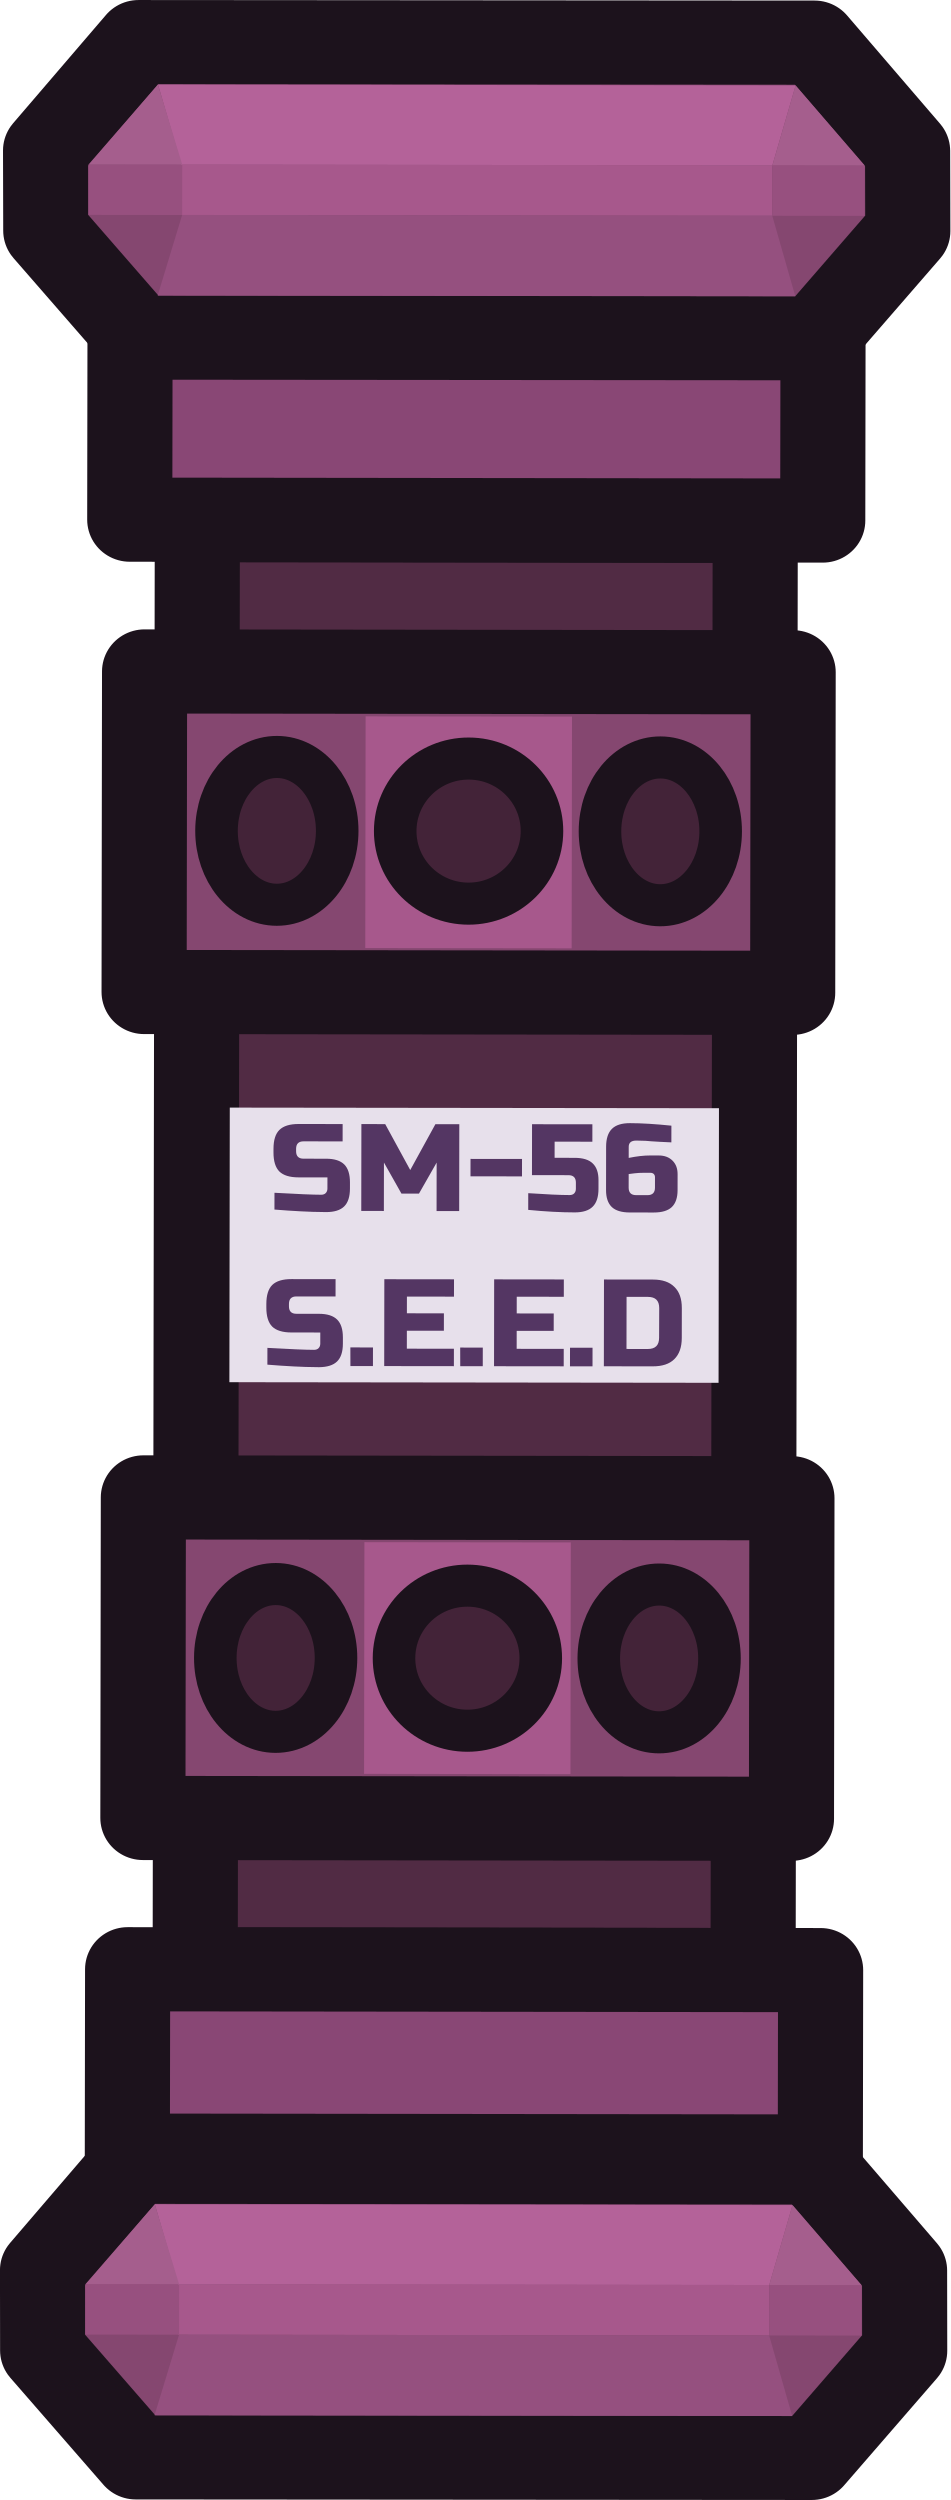
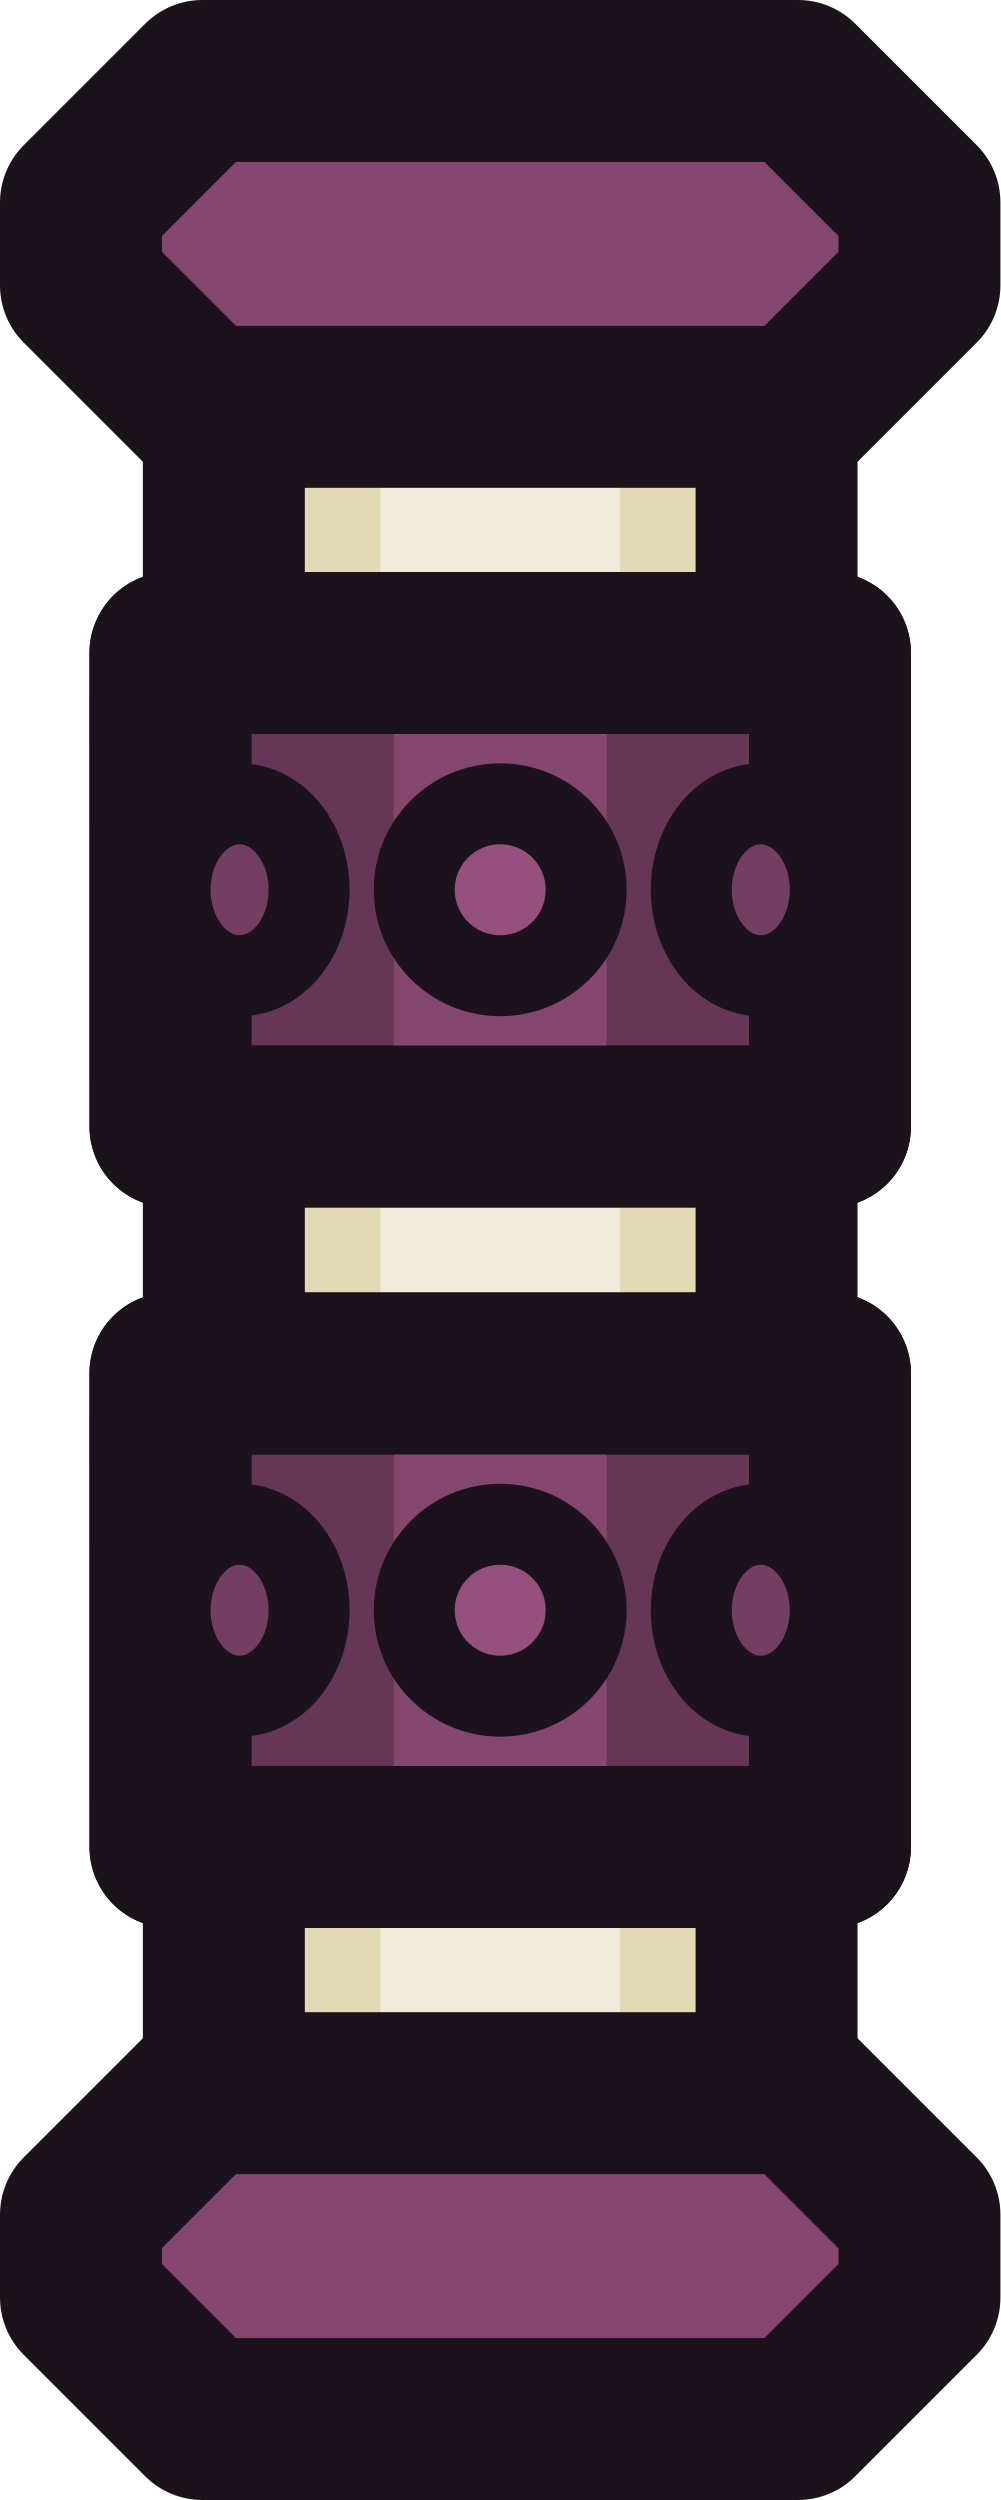
- <svg xmlns="http://www.w3.org/2000/svg" width="29.237" height="76.903" fill="none">
-   <path d="M40.689 26.938h6.934v18.219h-6.934z" style="fill:#512b44;fill-opacity:1;fill-rule:evenodd;stroke:#1c121c;stroke-width:1.058;stroke-linecap:round;stroke-linejoin:round;stroke-miterlimit:29;stroke-dasharray:none;stroke-opacity:1" transform="matrix(2.475 .00316 -.0036 2.44681 -94.538 -50.038)" />
-   <path d="M40.036 28.84h8.061v4.03h-8.061zM40.036 39.224h8.061v4.03h-8.061z" style="fill:#854770;fill-opacity:1;fill-rule:evenodd;stroke:#1c121c;stroke-width:1.058;stroke-linecap:round;stroke-linejoin:round;stroke-miterlimit:29;stroke-dasharray:none;stroke-opacity:1" transform="matrix(2.475 .00316 -.0036 2.44681 -94.538 -50.038)" />
-   <g transform="matrix(2.475 .00316 -.0036 2.44681 -94.523 -50.038)">
-     <path d="M42.778 29.401h2.565v2.913h-2.565z" style="fill:#a7588c;fill-opacity:1;fill-rule:evenodd;stroke:none;stroke-width:.521;stroke-linecap:round;stroke-linejoin:round;stroke-miterlimit:29;stroke-dasharray:none;stroke-opacity:1" />
-     <circle cx="44.06" cy="30.842" r=".912" style="fill:#432338;fill-opacity:1;fill-rule:evenodd;stroke:#1c121c;stroke-width:.529;stroke-linecap:round;stroke-linejoin:round;stroke-miterlimit:29;stroke-dasharray:none;stroke-opacity:1" />
-     <ellipse cx="46.443" cy="30.842" rx=".75" ry=".929" style="fill:#432338;fill-opacity:1;fill-rule:evenodd;stroke:#1c121c;stroke-width:.529;stroke-linecap:round;stroke-linejoin:round;stroke-miterlimit:29;stroke-dasharray:none;stroke-opacity:1" />
-     <ellipse cx="41.677" cy="30.842" rx=".75" ry=".929" style="fill:#432338;fill-opacity:1;fill-rule:evenodd;stroke:#1c121c;stroke-width:.529;stroke-linecap:round;stroke-linejoin:round;stroke-miterlimit:29;stroke-dasharray:none;stroke-opacity:1" />
+ <svg xmlns="http://www.w3.org/2000/svg" width="24.71" height="61.749" fill="none">
+   <path style="fill:#e2d9b5;fill-opacity:1;stroke:#1c121c;stroke-width:4;stroke-linecap:round;stroke-linejoin:round;stroke-dasharray:none;stroke-opacity:1" d="M75.162 27.556h13.652v43.802H75.162z" transform="translate(-69.633 -18.583)" />
+   <path style="fill:#f0ecdb;fill-opacity:1;stroke:none;stroke-width:2;stroke-linecap:round;stroke-linejoin:round" d="M79.032 28.315h5.91V69.91h-5.91z" transform="translate(-69.633 -18.583)" />
+   <path style="fill:#663656;fill-opacity:1;stroke:#1c121c;stroke-width:4;stroke-linecap:round;stroke-linejoin:round;stroke-dasharray:none;stroke-opacity:1" d="M34.207 26.822h16.291v11.695h-16.29z" transform="translate(-29.998 -10.693)" />
+   <path style="fill:#854770;fill-opacity:1;stroke:none;stroke-width:2;stroke-linecap:round;stroke-linejoin:round;stroke-dasharray:none;stroke-opacity:1" d="M39.726 27.603h5.252v10.133h-5.252z" transform="translate(-29.998 -10.693)" />
+   <path style="fill:none;fill-opacity:1;stroke:#1c121c;stroke-width:4;stroke-linecap:round;stroke-linejoin:round;stroke-dasharray:none;stroke-opacity:1" d="M34.207 26.822h16.291v11.695h-16.29z" transform="translate(-29.998 -10.693)" />
+   <g transform="translate(-35.332 -34.291)">
+     <circle style="fill:#95507e;fill-opacity:1;stroke:#1c121c;stroke-width:2;stroke-linecap:round;stroke-linejoin:round;stroke-dasharray:none;stroke-opacity:1" cx="47.687" cy="56.268" r="2.123" />
+     <ellipse style="fill:#733e62;fill-opacity:1;stroke:#1c121c;stroke-width:2;stroke-linecap:round;stroke-linejoin:round;stroke-dasharray:none;stroke-opacity:1" cx="54.123" cy="56.268" rx="1.716" ry="2.123" />
+     <ellipse style="fill:#733e62;fill-opacity:1;stroke:#1c121c;stroke-width:2;stroke-linecap:round;stroke-linejoin:round;stroke-dasharray:none;stroke-opacity:1" cx="41.25" cy="56.268" rx="1.716" ry="2.123" />
  </g>
-   <g transform="matrix(2.475 .00316 -.0036 2.44681 -94.56 -24.52)">
-     <path d="M42.778 29.354h2.565v2.913h-2.565z" style="fill:#a7588c;fill-opacity:1;fill-rule:evenodd;stroke:none;stroke-width:.521;stroke-linecap:round;stroke-linejoin:round;stroke-miterlimit:29;stroke-dasharray:none;stroke-opacity:1" />
-     <circle cx="44.06" cy="30.811" r=".912" style="fill:#432338;fill-opacity:1;fill-rule:evenodd;stroke:#1c121c;stroke-width:.529;stroke-linecap:round;stroke-linejoin:round;stroke-miterlimit:29;stroke-dasharray:none;stroke-opacity:1" />
-     <ellipse cx="46.443" cy="30.811" rx=".75" ry=".929" style="fill:#432338;fill-opacity:1;fill-rule:evenodd;stroke:#1c121c;stroke-width:.529;stroke-linecap:round;stroke-linejoin:round;stroke-miterlimit:29;stroke-dasharray:none;stroke-opacity:1" />
-     <ellipse cx="41.677" cy="30.811" rx=".75" ry=".929" style="fill:#432338;fill-opacity:1;fill-rule:evenodd;stroke:#1c121c;stroke-width:.529;stroke-linecap:round;stroke-linejoin:round;stroke-miterlimit:29;stroke-dasharray:none;stroke-opacity:1" />
+   <path style="fill:#663656;fill-opacity:1;stroke:#1c121c;stroke-width:4;stroke-linecap:round;stroke-linejoin:round;stroke-dasharray:none;stroke-opacity:1" d="M34.207 26.822h16.291v11.695h-16.29z" transform="translate(-29.998 7.102)" />
+   <path style="fill:#854770;fill-opacity:1;stroke:none;stroke-width:2;stroke-linecap:round;stroke-linejoin:round;stroke-dasharray:none;stroke-opacity:1" d="M39.726 27.603h5.252v10.133h-5.252z" transform="translate(-29.998 7.102)" />
+   <path style="fill:none;fill-opacity:1;stroke:#1c121c;stroke-width:4;stroke-linecap:round;stroke-linejoin:round;stroke-dasharray:none;stroke-opacity:1" d="M34.207 26.822h16.291v11.695h-16.29z" transform="translate(-29.998 7.102)" />
+   <g transform="translate(-35.332 -16.496)">
+     <circle style="fill:#95507e;fill-opacity:1;stroke:#1c121c;stroke-width:2;stroke-linecap:round;stroke-linejoin:round;stroke-dasharray:none;stroke-opacity:1" cx="47.687" cy="56.268" r="2.123" />
+     <ellipse style="fill:#733e62;fill-opacity:1;stroke:#1c121c;stroke-width:2;stroke-linecap:round;stroke-linejoin:round;stroke-dasharray:none;stroke-opacity:1" cx="54.123" cy="56.268" rx="1.716" ry="2.123" />
+     <ellipse style="fill:#733e62;fill-opacity:1;stroke:#1c121c;stroke-width:2;stroke-linecap:round;stroke-linejoin:round;stroke-dasharray:none;stroke-opacity:1" cx="41.25" cy="56.268" rx="1.716" ry="2.123" />
  </g>
-   <path d="M39.849 45.156h8.613v2.343h-8.613zM39.849 24.589h8.613v2.343h-8.613z" style="fill:#894775;fill-opacity:1;fill-rule:evenodd;stroke:#1c121c;stroke-width:1.058;stroke-linecap:round;stroke-linejoin:round;stroke-miterlimit:29;stroke-dasharray:none;stroke-opacity:1" transform="matrix(2.475 .00316 -.0036 2.44681 -94.538 -50.038)" />
-   <path d="M41.103 34.322h6.08v3.452h-6.08z" style="fill:#e7e0eb;fill-opacity:1;fill-rule:evenodd;stroke:none;stroke-width:.446;stroke-linecap:round;stroke-linejoin:round;stroke-miterlimit:29;stroke-dasharray:none;stroke-opacity:1" transform="matrix(2.475 .00316 -.0036 2.44681 -94.538 -50.038)" />
-   <path d="M41.66 35.392q.428.024.58.024.036 0 .056-.02.022-.022.022-.058v-.14h-.36q-.163 0-.238-.074-.073-.075-.073-.239v-.046q0-.164.073-.237.075-.075.239-.075h.547v.218h-.485q-.093 0-.093.094v.03q0 .094.093.094h.281q.153 0 .225.072.071.072.071.225v.078q0 .153-.071.224-.072.072-.225.072-.08 0-.168-.003l-.144-.006q-.16-.008-.33-.022zm2.015-.382-.219.39h-.218l-.218-.39v.609h-.281v-1.092h.296l.312.577.312-.577h.297v1.092h-.281zm.421.172v-.219h.64v.219zm1.295.452q-.26 0-.577-.031v-.21q.344.023.514.023.036 0 .056-.02.022-.022.022-.058v-.078q0-.094-.093-.094h-.453v-.64h.75v.219h-.469v.203h.25q.153 0 .224.07.072.069.072.21v.11q0 .153-.072.224-.071.072-.224.072m.686-1.123q.214 0 .515.031v.21l-.147-.007q-.059-.005-.098-.006l-.075-.006q-.062-.003-.115-.003-.095 0-.095.078v.14q.15-.031.265-.031h.109q.106 0 .17.064t.064.17v.203q0 .142-.072.212-.072.068-.224.068h-.297q-.153 0-.224-.068-.072-.07-.072-.212v-.546q0-.153.072-.225.071-.072.224-.072zm.172.624q-.06 0-.11.006l-.077.01v.171q0 .094.093.094h.14q.094 0 .094-.094v-.132q0-.024-.015-.04-.016-.015-.04-.015zm-4.674 2.207q.428.024.579.024.036 0 .056-.02.022-.022.022-.058v-.14h-.359q-.164 0-.239-.074-.073-.075-.073-.239v-.046q0-.164.073-.238.075-.074.239-.074h.548v.218h-.486q-.093 0-.093.094v.03q0 .094.093.094h.281q.153 0 .225.072t.072.225v.078q0 .153-.072.224t-.225.072q-.08 0-.168-.003l-.144-.006q-.159-.008-.329-.022zm1.031-.007h.281v.234h-.28zm1.287.234h-.866v-1.092h.866v.218h-.585v.21h.46v.219h-.46v.226h.585zm.078-.234h.281v.234h-.28zm1.287.234h-.866v-1.092h.866v.218h-.585v.21h.46v.219h-.46v.226h.585zm.078-.234h.28v.234h-.28Zm1.03-.858q.176 0 .266.092.093.09.093.266v.375q0 .176-.093.268-.09.09-.266.09h-.609v-1.091zm.078.358q0-.14-.14-.14h-.266v.655h.265q.14 0 .14-.14z" aria-label="SM-56 S.E.E.D" style="font-size:5.333px;font-family:&quot;Russo One&quot;;-inkscape-font-specification:&quot;Russo One&quot;;text-align:center;text-anchor:middle;white-space:pre;fill:#543663;fill-opacity:1;fill-rule:evenodd;stroke-width:.439;stroke-linecap:round;stroke-linejoin:round;stroke-miterlimit:29" transform="matrix(2.475 .00316 -.0036 2.44681 -94.538 -50.038)" />
-   <path d="m48.361 24.64-8.402.003L38.8 23.3l-.004-1.008 1.153-1.364 8.403-.004 1.158 1.36.004 1.008z" style="fill:#854770;fill-opacity:1;fill-rule:evenodd;stroke:#1c121c;stroke-width:1.058;stroke-linecap:round;stroke-linejoin:round;stroke-miterlimit:29;stroke-dasharray:none;stroke-opacity:1" transform="matrix(2.475 .00316 -.0036 2.44681 -94.538 -50.038)" />
-   <path d="M40.483 22.467h7.346v.634h-7.346z" style="fill:#a7588c;fill-rule:evenodd;stroke-width:.529;stroke-linecap:round;stroke-linejoin:round;stroke-miterlimit:29" transform="matrix(2.475 .00316 -.0036 2.44681 -94.538 -50.038)" />
-   <path d="M47.83 22.467h1.147v.634H47.83z" style="fill:#97507f;fill-opacity:1;fill-rule:evenodd;stroke-width:.209;stroke-linecap:round;stroke-linejoin:round;stroke-miterlimit:29" transform="matrix(2.475 .00316 -.0036 2.44681 -94.538 -50.038)" />
-   <path d="M39.329 22.467h1.166v.634h-1.166z" style="fill:#97507f;fill-opacity:1;fill-rule:evenodd;stroke-width:.211;stroke-linecap:round;stroke-linejoin:round;stroke-miterlimit:29" transform="matrix(2.475 .00316 -.0036 2.44681 -94.538 -50.038)" />
-   <path d="m40.483 22.467-.29-1.005h7.924l-.288 1.005z" style="fill:#b46299;fill-opacity:1;fill-rule:evenodd;stroke:none;stroke-width:.523;stroke-linecap:round;stroke-linejoin:round;stroke-miterlimit:29;stroke-dasharray:none;stroke-opacity:1" transform="matrix(2.475 .00316 -.0036 2.44681 -94.538 -50.038)" />
-   <path d="m40.495 23.1-.303 1.014h7.925l-.288-1.013z" style="fill:#95507f;fill-opacity:1;fill-rule:evenodd;stroke:none;stroke-width:.529;stroke-linecap:round;stroke-linejoin:round;stroke-miterlimit:29;stroke-dasharray:none;stroke-opacity:1" transform="matrix(2.475 .00316 -.0036 2.44681 -94.538 -50.038)" />
-   <path d="M47.83 22.467h1.147l-.86-1.005zM40.495 22.467h-1.164l.86-1.005z" style="fill:#a55e8d;fill-opacity:1;fill-rule:evenodd;stroke:none;stroke-width:.529;stroke-linecap:round;stroke-linejoin:round;stroke-miterlimit:29;stroke-dasharray:none;stroke-opacity:1" transform="matrix(2.475 .00316 -.0036 2.44681 -94.538 -50.038)" />
-   <path d="m50.84 51.605-8.403.004-1.159-1.343-.003-1.009 1.153-1.364 8.403-.003 1.158 1.358.003 1.009z" style="fill:#854770;fill-opacity:1;fill-rule:evenodd;stroke:#1c121c;stroke-width:1.058;stroke-linecap:round;stroke-linejoin:round;stroke-miterlimit:29;stroke-dasharray:none;stroke-opacity:1" transform="matrix(2.475 .00316 -.0036 2.44681 -100.67 -50.82)" />
-   <path d="M42.96 49.432h7.347v.634H42.96z" style="fill:#a7588c;fill-rule:evenodd;stroke-width:.529;stroke-linecap:round;stroke-linejoin:round;stroke-miterlimit:29" transform="matrix(2.475 .00316 -.0036 2.44681 -100.67 -50.82)" />
-   <path d="M50.307 49.432h1.148v.634h-1.148z" style="fill:#97507f;fill-opacity:1;fill-rule:evenodd;stroke-width:.209;stroke-linecap:round;stroke-linejoin:round;stroke-miterlimit:29" transform="matrix(2.475 .00316 -.0036 2.44681 -100.67 -50.82)" />
-   <path d="M41.807 49.432h1.166v.634h-1.166z" style="fill:#97507f;fill-opacity:1;fill-rule:evenodd;stroke-width:.211;stroke-linecap:round;stroke-linejoin:round;stroke-miterlimit:29" transform="matrix(2.475 .00316 -.0036 2.44681 -100.67 -50.82)" />
-   <path d="m42.96 49.432-.29-1.005h7.925l-.288 1.005z" style="fill:#b46299;fill-opacity:1;fill-rule:evenodd;stroke:none;stroke-width:.523;stroke-linecap:round;stroke-linejoin:round;stroke-miterlimit:29;stroke-dasharray:none;stroke-opacity:1" transform="matrix(2.475 .00316 -.0036 2.44681 -100.67 -50.82)" />
-   <path d="m42.973 50.066-.303 1.013h7.925l-.288-1.013z" style="fill:#95507f;fill-opacity:1;fill-rule:evenodd;stroke:none;stroke-width:.529;stroke-linecap:round;stroke-linejoin:round;stroke-miterlimit:29;stroke-dasharray:none;stroke-opacity:1" transform="matrix(2.475 .00316 -.0036 2.44681 -100.67 -50.82)" />
-   <path d="M50.307 49.432h1.148l-.86-1.005zM42.973 49.432h-1.164l.86-1.005z" style="fill:#a55e8d;fill-opacity:1;fill-rule:evenodd;stroke:none;stroke-width:.529;stroke-linecap:round;stroke-linejoin:round;stroke-miterlimit:29;stroke-dasharray:none;stroke-opacity:1" transform="matrix(2.475 .00316 -.0036 2.44681 -100.67 -50.82)" />
+   <path d="M74.633 70.284h14.71l3 3v2.048l-3 3h-14.71l-3-3v-2.048zm0-49.701h14.71l3 3v2.048l-3 3h-14.71l-3-3v-2.047z" style="fill:#854770;fill-opacity:1;stroke:#1c121c;stroke-width:4;stroke-linecap:round;stroke-linejoin:round;stroke-dasharray:none;stroke-opacity:1" transform="translate(-69.633 -18.583)" />
</svg>
